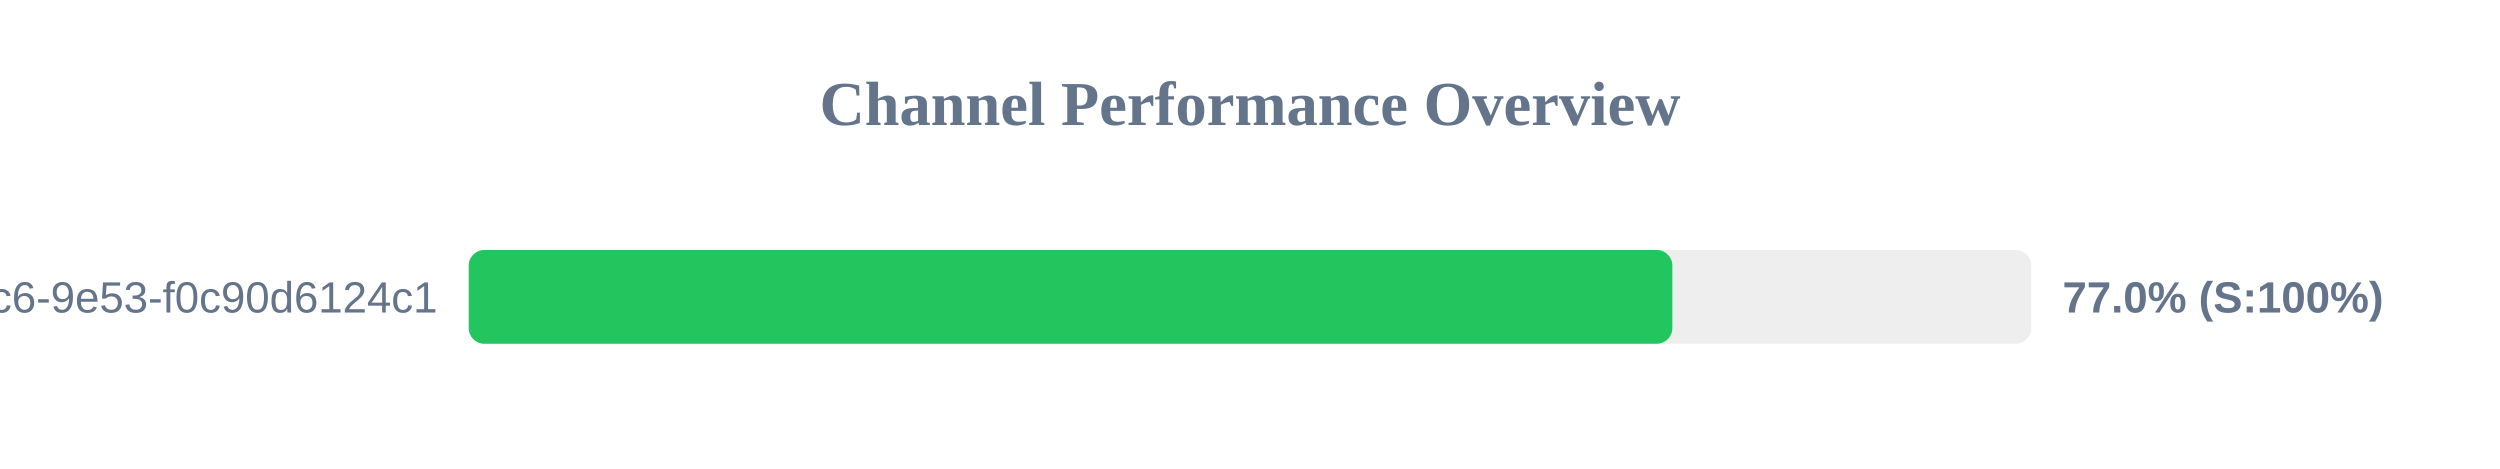
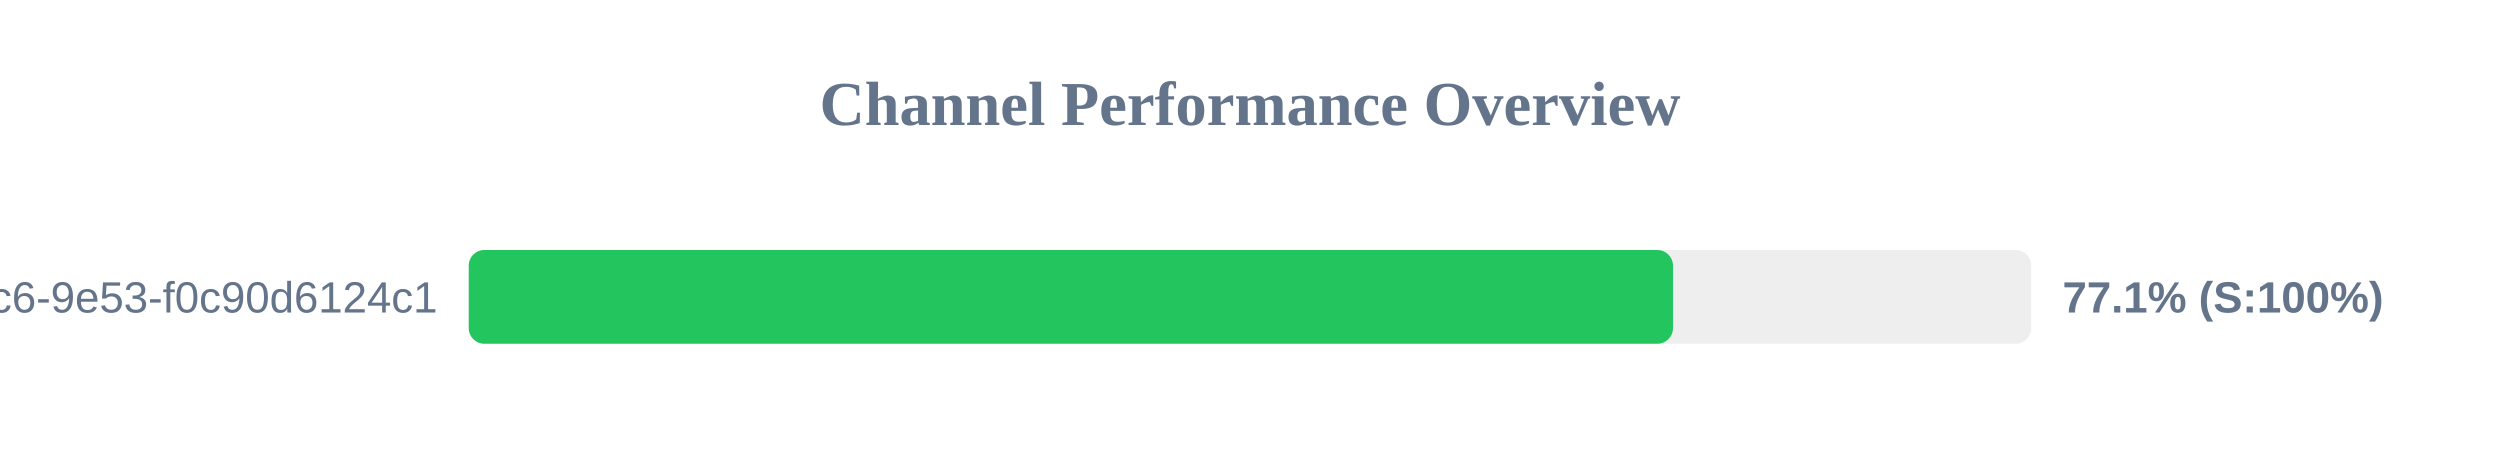
<svg xmlns="http://www.w3.org/2000/svg" width="800" height="150" version="1.1">
  <style>
        .row { font: 14px Arial; fill: #64748b; }
        .score { font: bold 14px Arial; fill: #64748b; }
    </style>
  <text x="400" y="40" text-anchor="middle" font-size="20px" font-weight="bold" fill="#64748b">Channel Performance Overview</text>
  <rect x="150" y="80" width="500" height="30" fill="#eee" rx="5" />
-   <rect x="150" y="80" width="385.15" height="30" fill="#22c55e" rx="5" />
+   <rect x="150" y="80" width="385.35" height="30" fill="#22c55e" rx="5" />
  <text x="140" y="100" text-anchor="end" class="row">?uuid=4685eb2a-5ddb-4dc6-9e53-f0c90d6124c1</text>
-   <text x="660" y="100" text-anchor="start" class="score">77.0% (S:100%)</text>
+   <text x="660" y="100" text-anchor="start" class="score">77.1% (S:100%)</text>
</svg>
